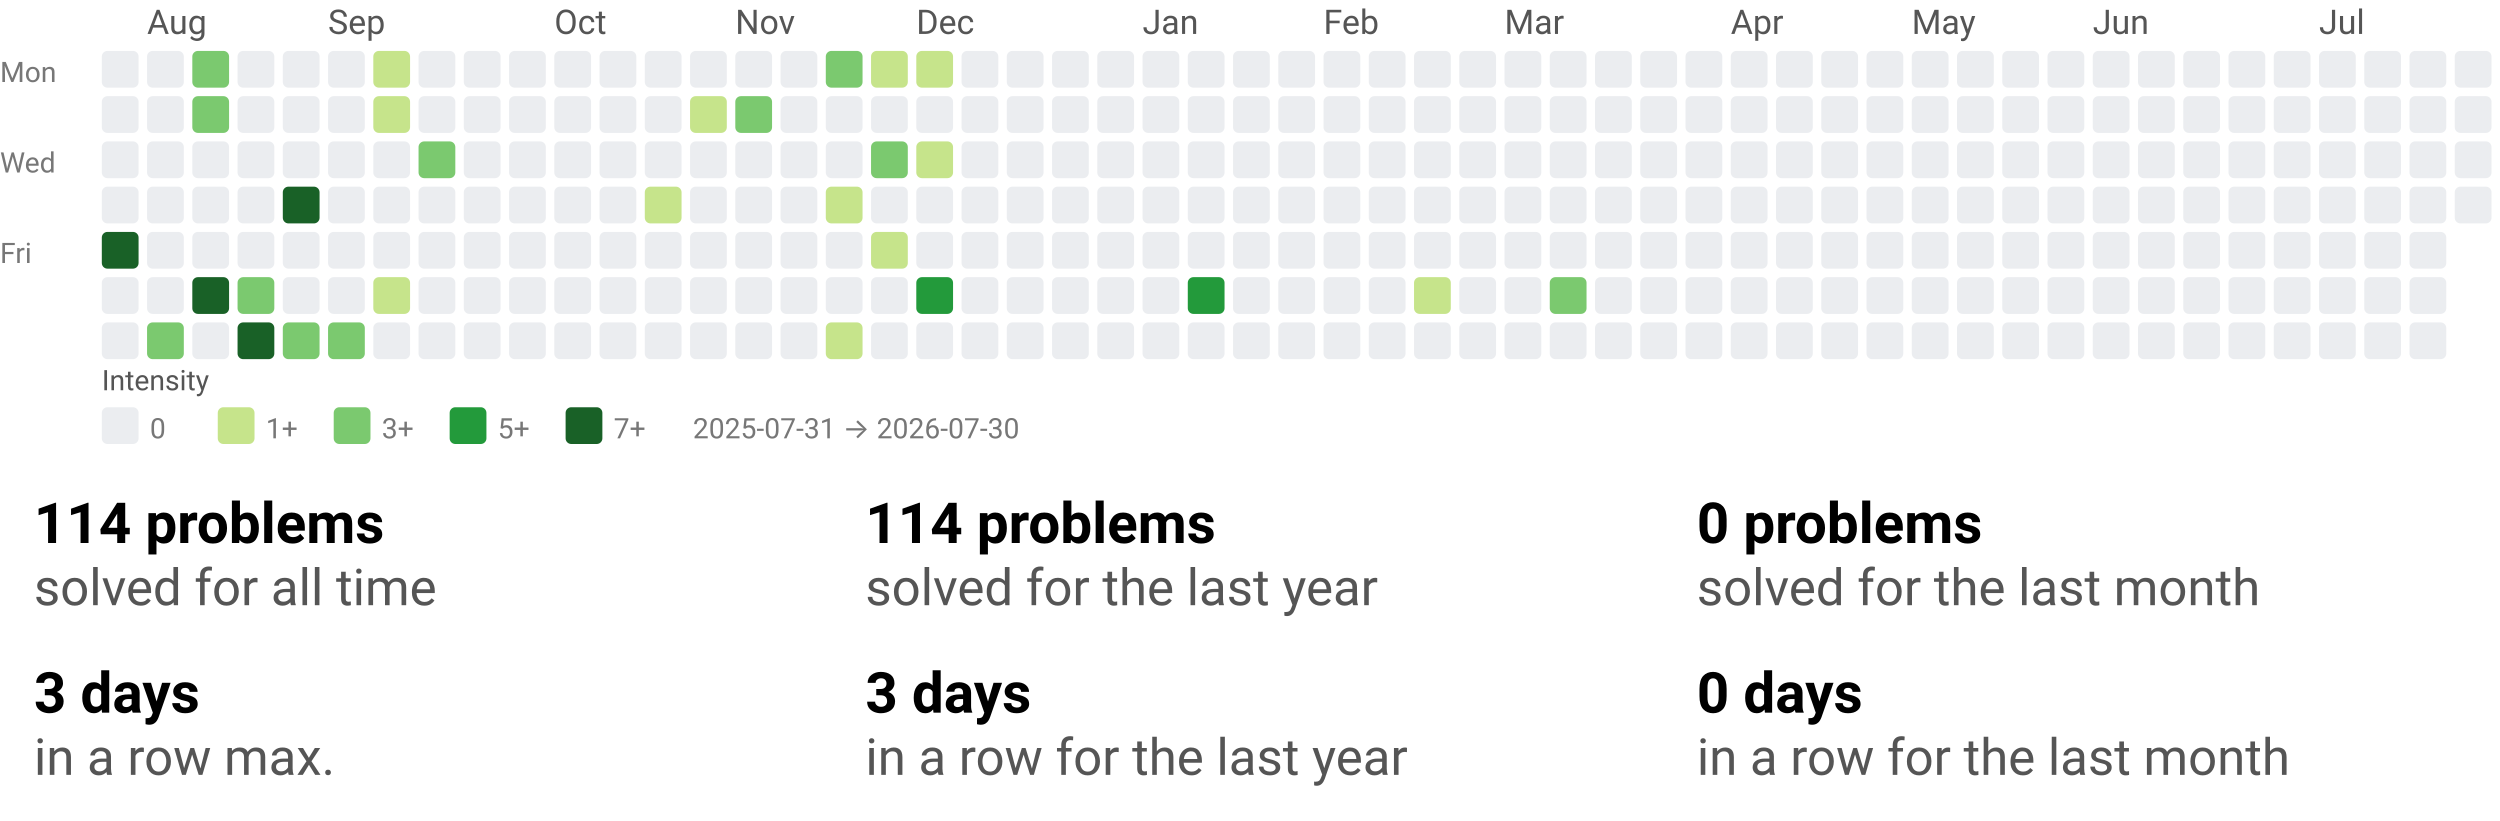
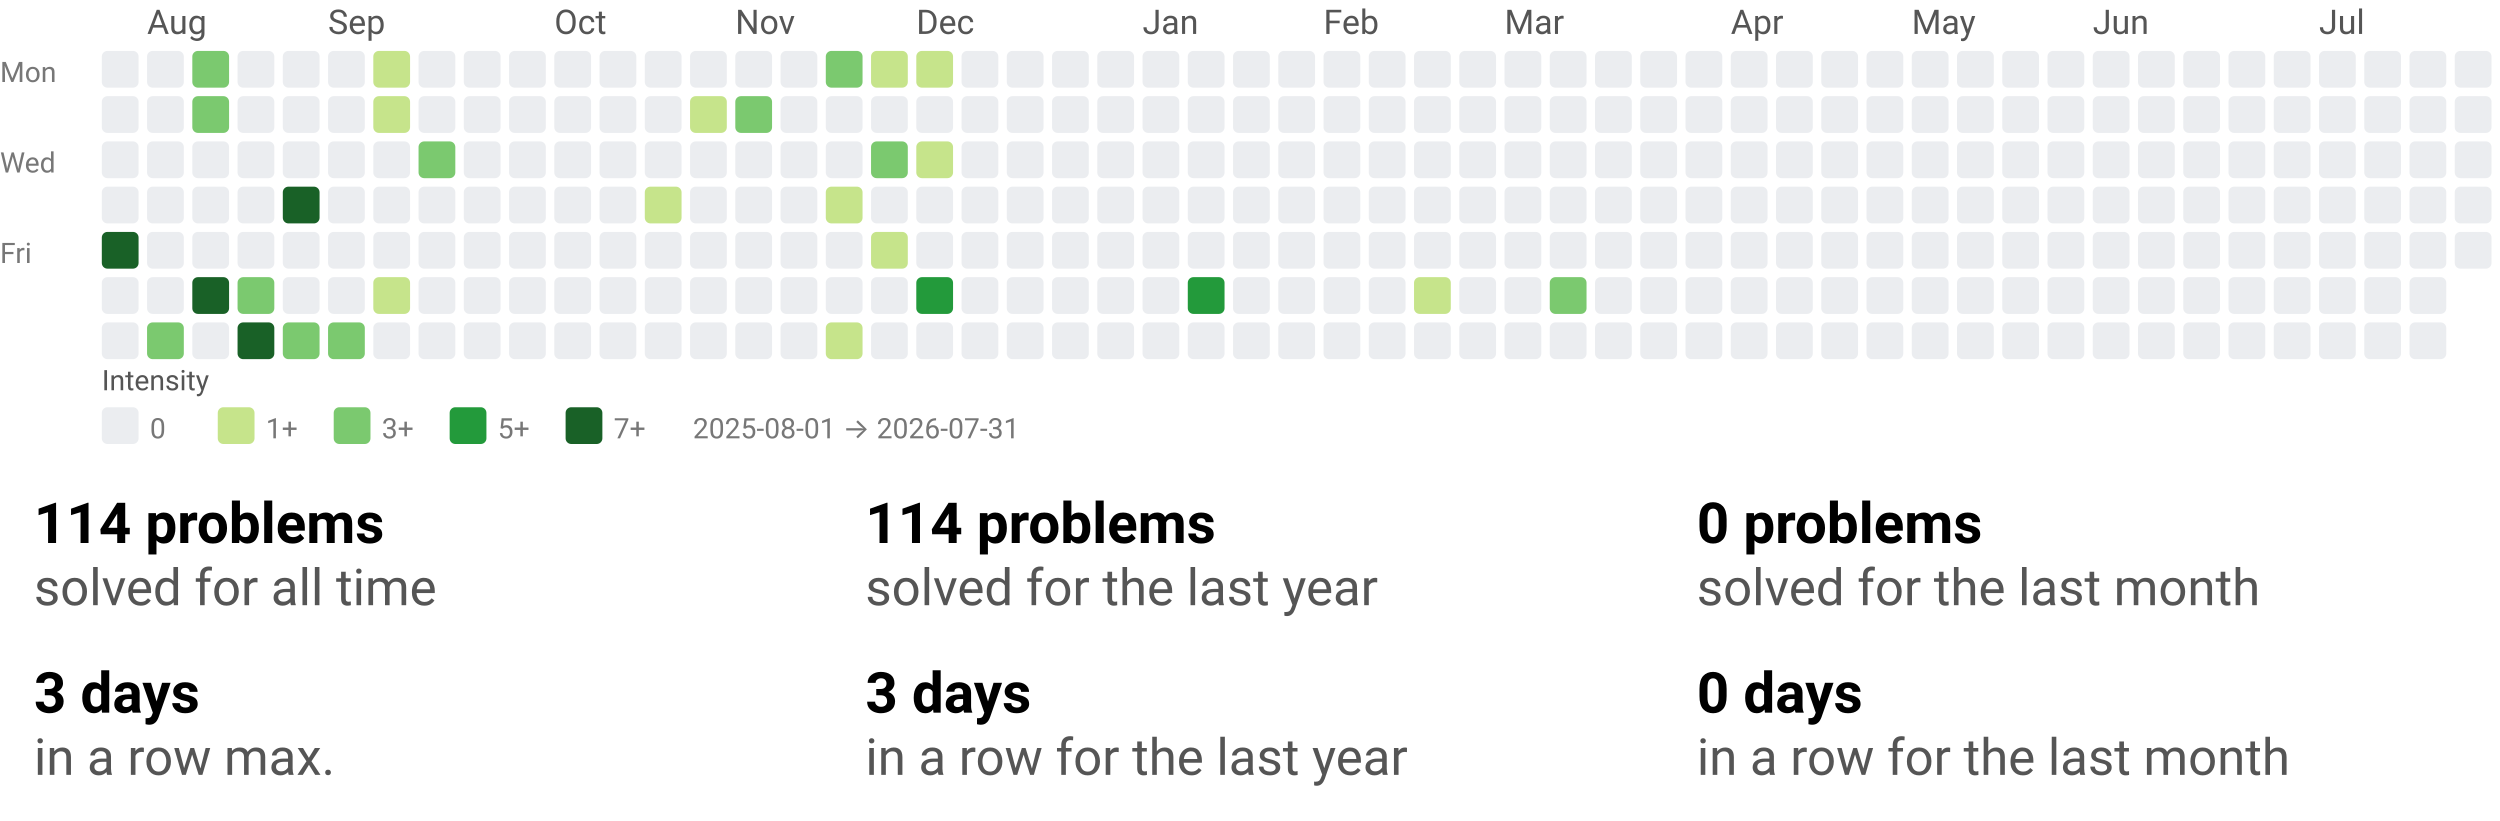
<svg xmlns="http://www.w3.org/2000/svg" width="884" height="290" viewBox="0 0 884 290" role="img" aria-labelledby="t d">
  <style>text{font-family:system-ui,-apple-system, Segoe UI, Roboto, Ubuntu, Cantarell, Noto Sans, sans-serif;}</style>
  <svg width="884" height="158" viewBox="0 0 884 158" role="img" aria-labelledby="title desc">
    <style>text{font-family:system-ui,-apple-system, Segoe UI, Roboto, Ubuntu, Cantarell, Noto Sans, sans-serif;}</style>
    <text x="52" y="12" fill="#555">Aug</text>
    <text x="116" y="12" fill="#555">Sep</text>
    <text x="196" y="12" fill="#555">Oct</text>
    <text x="260" y="12" fill="#555">Nov</text>
    <text x="324" y="12" fill="#555">Dec</text>
    <text x="404" y="12" fill="#555">Jan</text>
    <text x="468" y="12" fill="#555">Feb</text>
    <text x="532" y="12" fill="#555">Mar</text>
    <text x="612" y="12" fill="#555">Apr</text>
    <text x="676" y="12" fill="#555">May</text>
    <text x="740" y="12" fill="#555">Jun</text>
    <text x="820" y="12" fill="#555">Jul</text>
    <text x="0" y="29" font-size="10" fill="#777">Mon</text>
    <text x="0" y="61" font-size="10" fill="#777">Wed</text>
    <text x="0" y="93" font-size="10" fill="#777">Fri</text>
    <rect x="36" y="18" width="13" height="13" rx="2" ry="2" fill="#ebedf0" />
    <rect x="36" y="34" width="13" height="13" rx="2" ry="2" fill="#ebedf0" />
    <rect x="36" y="50" width="13" height="13" rx="2" ry="2" fill="#ebedf0" />
    <rect x="36" y="66" width="13" height="13" rx="2" ry="2" fill="#ebedf0" />
    <rect x="36" y="82" width="13" height="13" rx="2" ry="2" fill="#196127" />
    <rect x="36" y="98" width="13" height="13" rx="2" ry="2" fill="#ebedf0" />
    <rect x="36" y="114" width="13" height="13" rx="2" ry="2" fill="#ebedf0" />
    <rect x="52" y="18" width="13" height="13" rx="2" ry="2" fill="#ebedf0" />
    <rect x="52" y="34" width="13" height="13" rx="2" ry="2" fill="#ebedf0" />
    <rect x="52" y="50" width="13" height="13" rx="2" ry="2" fill="#ebedf0" />
    <rect x="52" y="66" width="13" height="13" rx="2" ry="2" fill="#ebedf0" />
    <rect x="52" y="82" width="13" height="13" rx="2" ry="2" fill="#ebedf0" />
    <rect x="52" y="98" width="13" height="13" rx="2" ry="2" fill="#ebedf0" />
    <rect x="52" y="114" width="13" height="13" rx="2" ry="2" fill="#7bc96f" />
    <rect x="68" y="18" width="13" height="13" rx="2" ry="2" fill="#7bc96f" />
    <rect x="68" y="34" width="13" height="13" rx="2" ry="2" fill="#7bc96f" />
    <rect x="68" y="50" width="13" height="13" rx="2" ry="2" fill="#ebedf0" />
    <rect x="68" y="66" width="13" height="13" rx="2" ry="2" fill="#ebedf0" />
    <rect x="68" y="82" width="13" height="13" rx="2" ry="2" fill="#ebedf0" />
    <rect x="68" y="98" width="13" height="13" rx="2" ry="2" fill="#196127" />
    <rect x="68" y="114" width="13" height="13" rx="2" ry="2" fill="#ebedf0" />
    <rect x="84" y="18" width="13" height="13" rx="2" ry="2" fill="#ebedf0" />
    <rect x="84" y="34" width="13" height="13" rx="2" ry="2" fill="#ebedf0" />
    <rect x="84" y="50" width="13" height="13" rx="2" ry="2" fill="#ebedf0" />
    <rect x="84" y="66" width="13" height="13" rx="2" ry="2" fill="#ebedf0" />
    <rect x="84" y="82" width="13" height="13" rx="2" ry="2" fill="#ebedf0" />
    <rect x="84" y="98" width="13" height="13" rx="2" ry="2" fill="#7bc96f" />
    <rect x="84" y="114" width="13" height="13" rx="2" ry="2" fill="#196127" />
    <rect x="100" y="18" width="13" height="13" rx="2" ry="2" fill="#ebedf0" />
    <rect x="100" y="34" width="13" height="13" rx="2" ry="2" fill="#ebedf0" />
    <rect x="100" y="50" width="13" height="13" rx="2" ry="2" fill="#ebedf0" />
    <rect x="100" y="66" width="13" height="13" rx="2" ry="2" fill="#196127" />
    <rect x="100" y="82" width="13" height="13" rx="2" ry="2" fill="#ebedf0" />
    <rect x="100" y="98" width="13" height="13" rx="2" ry="2" fill="#ebedf0" />
    <rect x="100" y="114" width="13" height="13" rx="2" ry="2" fill="#7bc96f" />
    <rect x="116" y="18" width="13" height="13" rx="2" ry="2" fill="#ebedf0" />
    <rect x="116" y="34" width="13" height="13" rx="2" ry="2" fill="#ebedf0" />
    <rect x="116" y="50" width="13" height="13" rx="2" ry="2" fill="#ebedf0" />
    <rect x="116" y="66" width="13" height="13" rx="2" ry="2" fill="#ebedf0" />
    <rect x="116" y="82" width="13" height="13" rx="2" ry="2" fill="#ebedf0" />
    <rect x="116" y="98" width="13" height="13" rx="2" ry="2" fill="#ebedf0" />
    <rect x="116" y="114" width="13" height="13" rx="2" ry="2" fill="#7bc96f" />
    <rect x="132" y="18" width="13" height="13" rx="2" ry="2" fill="#c6e48b" />
    <rect x="132" y="34" width="13" height="13" rx="2" ry="2" fill="#c6e48b" />
    <rect x="132" y="50" width="13" height="13" rx="2" ry="2" fill="#ebedf0" />
    <rect x="132" y="66" width="13" height="13" rx="2" ry="2" fill="#ebedf0" />
    <rect x="132" y="82" width="13" height="13" rx="2" ry="2" fill="#ebedf0" />
    <rect x="132" y="98" width="13" height="13" rx="2" ry="2" fill="#c6e48b" />
    <rect x="132" y="114" width="13" height="13" rx="2" ry="2" fill="#ebedf0" />
    <rect x="148" y="18" width="13" height="13" rx="2" ry="2" fill="#ebedf0" />
    <rect x="148" y="34" width="13" height="13" rx="2" ry="2" fill="#ebedf0" />
    <rect x="148" y="50" width="13" height="13" rx="2" ry="2" fill="#7bc96f" />
    <rect x="148" y="66" width="13" height="13" rx="2" ry="2" fill="#ebedf0" />
    <rect x="148" y="82" width="13" height="13" rx="2" ry="2" fill="#ebedf0" />
    <rect x="148" y="98" width="13" height="13" rx="2" ry="2" fill="#ebedf0" />
    <rect x="148" y="114" width="13" height="13" rx="2" ry="2" fill="#ebedf0" />
    <rect x="164" y="18" width="13" height="13" rx="2" ry="2" fill="#ebedf0" />
    <rect x="164" y="34" width="13" height="13" rx="2" ry="2" fill="#ebedf0" />
    <rect x="164" y="50" width="13" height="13" rx="2" ry="2" fill="#ebedf0" />
    <rect x="164" y="66" width="13" height="13" rx="2" ry="2" fill="#ebedf0" />
    <rect x="164" y="82" width="13" height="13" rx="2" ry="2" fill="#ebedf0" />
    <rect x="164" y="98" width="13" height="13" rx="2" ry="2" fill="#ebedf0" />
    <rect x="164" y="114" width="13" height="13" rx="2" ry="2" fill="#ebedf0" />
    <rect x="180" y="18" width="13" height="13" rx="2" ry="2" fill="#ebedf0" />
    <rect x="180" y="34" width="13" height="13" rx="2" ry="2" fill="#ebedf0" />
    <rect x="180" y="50" width="13" height="13" rx="2" ry="2" fill="#ebedf0" />
    <rect x="180" y="66" width="13" height="13" rx="2" ry="2" fill="#ebedf0" />
    <rect x="180" y="82" width="13" height="13" rx="2" ry="2" fill="#ebedf0" />
    <rect x="180" y="98" width="13" height="13" rx="2" ry="2" fill="#ebedf0" />
    <rect x="180" y="114" width="13" height="13" rx="2" ry="2" fill="#ebedf0" />
    <rect x="196" y="18" width="13" height="13" rx="2" ry="2" fill="#ebedf0" />
    <rect x="196" y="34" width="13" height="13" rx="2" ry="2" fill="#ebedf0" />
    <rect x="196" y="50" width="13" height="13" rx="2" ry="2" fill="#ebedf0" />
    <rect x="196" y="66" width="13" height="13" rx="2" ry="2" fill="#ebedf0" />
    <rect x="196" y="82" width="13" height="13" rx="2" ry="2" fill="#ebedf0" />
    <rect x="196" y="98" width="13" height="13" rx="2" ry="2" fill="#ebedf0" />
    <rect x="196" y="114" width="13" height="13" rx="2" ry="2" fill="#ebedf0" />
    <rect x="212" y="18" width="13" height="13" rx="2" ry="2" fill="#ebedf0" />
    <rect x="212" y="34" width="13" height="13" rx="2" ry="2" fill="#ebedf0" />
    <rect x="212" y="50" width="13" height="13" rx="2" ry="2" fill="#ebedf0" />
    <rect x="212" y="66" width="13" height="13" rx="2" ry="2" fill="#ebedf0" />
    <rect x="212" y="82" width="13" height="13" rx="2" ry="2" fill="#ebedf0" />
    <rect x="212" y="98" width="13" height="13" rx="2" ry="2" fill="#ebedf0" />
    <rect x="212" y="114" width="13" height="13" rx="2" ry="2" fill="#ebedf0" />
    <rect x="228" y="18" width="13" height="13" rx="2" ry="2" fill="#ebedf0" />
    <rect x="228" y="34" width="13" height="13" rx="2" ry="2" fill="#ebedf0" />
    <rect x="228" y="50" width="13" height="13" rx="2" ry="2" fill="#ebedf0" />
    <rect x="228" y="66" width="13" height="13" rx="2" ry="2" fill="#c6e48b" />
    <rect x="228" y="82" width="13" height="13" rx="2" ry="2" fill="#ebedf0" />
    <rect x="228" y="98" width="13" height="13" rx="2" ry="2" fill="#ebedf0" />
    <rect x="228" y="114" width="13" height="13" rx="2" ry="2" fill="#ebedf0" />
    <rect x="244" y="18" width="13" height="13" rx="2" ry="2" fill="#ebedf0" />
    <rect x="244" y="34" width="13" height="13" rx="2" ry="2" fill="#c6e48b" />
    <rect x="244" y="50" width="13" height="13" rx="2" ry="2" fill="#ebedf0" />
    <rect x="244" y="66" width="13" height="13" rx="2" ry="2" fill="#ebedf0" />
    <rect x="244" y="82" width="13" height="13" rx="2" ry="2" fill="#ebedf0" />
    <rect x="244" y="98" width="13" height="13" rx="2" ry="2" fill="#ebedf0" />
    <rect x="244" y="114" width="13" height="13" rx="2" ry="2" fill="#ebedf0" />
    <rect x="260" y="18" width="13" height="13" rx="2" ry="2" fill="#ebedf0" />
    <rect x="260" y="34" width="13" height="13" rx="2" ry="2" fill="#7bc96f" />
    <rect x="260" y="50" width="13" height="13" rx="2" ry="2" fill="#ebedf0" />
    <rect x="260" y="66" width="13" height="13" rx="2" ry="2" fill="#ebedf0" />
    <rect x="260" y="82" width="13" height="13" rx="2" ry="2" fill="#ebedf0" />
    <rect x="260" y="98" width="13" height="13" rx="2" ry="2" fill="#ebedf0" />
    <rect x="260" y="114" width="13" height="13" rx="2" ry="2" fill="#ebedf0" />
    <rect x="276" y="18" width="13" height="13" rx="2" ry="2" fill="#ebedf0" />
    <rect x="276" y="34" width="13" height="13" rx="2" ry="2" fill="#ebedf0" />
    <rect x="276" y="50" width="13" height="13" rx="2" ry="2" fill="#ebedf0" />
    <rect x="276" y="66" width="13" height="13" rx="2" ry="2" fill="#ebedf0" />
    <rect x="276" y="82" width="13" height="13" rx="2" ry="2" fill="#ebedf0" />
    <rect x="276" y="98" width="13" height="13" rx="2" ry="2" fill="#ebedf0" />
    <rect x="276" y="114" width="13" height="13" rx="2" ry="2" fill="#ebedf0" />
    <rect x="292" y="18" width="13" height="13" rx="2" ry="2" fill="#7bc96f" />
    <rect x="292" y="34" width="13" height="13" rx="2" ry="2" fill="#ebedf0" />
    <rect x="292" y="50" width="13" height="13" rx="2" ry="2" fill="#ebedf0" />
    <rect x="292" y="66" width="13" height="13" rx="2" ry="2" fill="#c6e48b" />
    <rect x="292" y="82" width="13" height="13" rx="2" ry="2" fill="#ebedf0" />
    <rect x="292" y="98" width="13" height="13" rx="2" ry="2" fill="#ebedf0" />
    <rect x="292" y="114" width="13" height="13" rx="2" ry="2" fill="#c6e48b" />
    <rect x="308" y="18" width="13" height="13" rx="2" ry="2" fill="#c6e48b" />
    <rect x="308" y="34" width="13" height="13" rx="2" ry="2" fill="#ebedf0" />
    <rect x="308" y="50" width="13" height="13" rx="2" ry="2" fill="#7bc96f" />
    <rect x="308" y="66" width="13" height="13" rx="2" ry="2" fill="#ebedf0" />
    <rect x="308" y="82" width="13" height="13" rx="2" ry="2" fill="#c6e48b" />
    <rect x="308" y="98" width="13" height="13" rx="2" ry="2" fill="#ebedf0" />
    <rect x="308" y="114" width="13" height="13" rx="2" ry="2" fill="#ebedf0" />
    <rect x="324" y="18" width="13" height="13" rx="2" ry="2" fill="#c6e48b" />
    <rect x="324" y="34" width="13" height="13" rx="2" ry="2" fill="#ebedf0" />
    <rect x="324" y="50" width="13" height="13" rx="2" ry="2" fill="#c6e48b" />
    <rect x="324" y="66" width="13" height="13" rx="2" ry="2" fill="#ebedf0" />
    <rect x="324" y="82" width="13" height="13" rx="2" ry="2" fill="#ebedf0" />
    <rect x="324" y="98" width="13" height="13" rx="2" ry="2" fill="#239a3b" />
    <rect x="324" y="114" width="13" height="13" rx="2" ry="2" fill="#ebedf0" />
    <rect x="340" y="18" width="13" height="13" rx="2" ry="2" fill="#ebedf0" />
    <rect x="340" y="34" width="13" height="13" rx="2" ry="2" fill="#ebedf0" />
    <rect x="340" y="50" width="13" height="13" rx="2" ry="2" fill="#ebedf0" />
    <rect x="340" y="66" width="13" height="13" rx="2" ry="2" fill="#ebedf0" />
    <rect x="340" y="82" width="13" height="13" rx="2" ry="2" fill="#ebedf0" />
    <rect x="340" y="98" width="13" height="13" rx="2" ry="2" fill="#ebedf0" />
    <rect x="340" y="114" width="13" height="13" rx="2" ry="2" fill="#ebedf0" />
    <rect x="356" y="18" width="13" height="13" rx="2" ry="2" fill="#ebedf0" />
    <rect x="356" y="34" width="13" height="13" rx="2" ry="2" fill="#ebedf0" />
    <rect x="356" y="50" width="13" height="13" rx="2" ry="2" fill="#ebedf0" />
    <rect x="356" y="66" width="13" height="13" rx="2" ry="2" fill="#ebedf0" />
    <rect x="356" y="82" width="13" height="13" rx="2" ry="2" fill="#ebedf0" />
    <rect x="356" y="98" width="13" height="13" rx="2" ry="2" fill="#ebedf0" />
    <rect x="356" y="114" width="13" height="13" rx="2" ry="2" fill="#ebedf0" />
    <rect x="372" y="18" width="13" height="13" rx="2" ry="2" fill="#ebedf0" />
    <rect x="372" y="34" width="13" height="13" rx="2" ry="2" fill="#ebedf0" />
    <rect x="372" y="50" width="13" height="13" rx="2" ry="2" fill="#ebedf0" />
    <rect x="372" y="66" width="13" height="13" rx="2" ry="2" fill="#ebedf0" />
    <rect x="372" y="82" width="13" height="13" rx="2" ry="2" fill="#ebedf0" />
    <rect x="372" y="98" width="13" height="13" rx="2" ry="2" fill="#ebedf0" />
    <rect x="372" y="114" width="13" height="13" rx="2" ry="2" fill="#ebedf0" />
    <rect x="388" y="18" width="13" height="13" rx="2" ry="2" fill="#ebedf0" />
    <rect x="388" y="34" width="13" height="13" rx="2" ry="2" fill="#ebedf0" />
    <rect x="388" y="50" width="13" height="13" rx="2" ry="2" fill="#ebedf0" />
    <rect x="388" y="66" width="13" height="13" rx="2" ry="2" fill="#ebedf0" />
    <rect x="388" y="82" width="13" height="13" rx="2" ry="2" fill="#ebedf0" />
    <rect x="388" y="98" width="13" height="13" rx="2" ry="2" fill="#ebedf0" />
    <rect x="388" y="114" width="13" height="13" rx="2" ry="2" fill="#ebedf0" />
    <rect x="404" y="18" width="13" height="13" rx="2" ry="2" fill="#ebedf0" />
    <rect x="404" y="34" width="13" height="13" rx="2" ry="2" fill="#ebedf0" />
    <rect x="404" y="50" width="13" height="13" rx="2" ry="2" fill="#ebedf0" />
    <rect x="404" y="66" width="13" height="13" rx="2" ry="2" fill="#ebedf0" />
    <rect x="404" y="82" width="13" height="13" rx="2" ry="2" fill="#ebedf0" />
    <rect x="404" y="98" width="13" height="13" rx="2" ry="2" fill="#ebedf0" />
    <rect x="404" y="114" width="13" height="13" rx="2" ry="2" fill="#ebedf0" />
    <rect x="420" y="18" width="13" height="13" rx="2" ry="2" fill="#ebedf0" />
    <rect x="420" y="34" width="13" height="13" rx="2" ry="2" fill="#ebedf0" />
    <rect x="420" y="50" width="13" height="13" rx="2" ry="2" fill="#ebedf0" />
    <rect x="420" y="66" width="13" height="13" rx="2" ry="2" fill="#ebedf0" />
    <rect x="420" y="82" width="13" height="13" rx="2" ry="2" fill="#ebedf0" />
    <rect x="420" y="98" width="13" height="13" rx="2" ry="2" fill="#239a3b" />
    <rect x="420" y="114" width="13" height="13" rx="2" ry="2" fill="#ebedf0" />
    <rect x="436" y="18" width="13" height="13" rx="2" ry="2" fill="#ebedf0" />
    <rect x="436" y="34" width="13" height="13" rx="2" ry="2" fill="#ebedf0" />
    <rect x="436" y="50" width="13" height="13" rx="2" ry="2" fill="#ebedf0" />
    <rect x="436" y="66" width="13" height="13" rx="2" ry="2" fill="#ebedf0" />
    <rect x="436" y="82" width="13" height="13" rx="2" ry="2" fill="#ebedf0" />
    <rect x="436" y="98" width="13" height="13" rx="2" ry="2" fill="#ebedf0" />
    <rect x="436" y="114" width="13" height="13" rx="2" ry="2" fill="#ebedf0" />
    <rect x="452" y="18" width="13" height="13" rx="2" ry="2" fill="#ebedf0" />
    <rect x="452" y="34" width="13" height="13" rx="2" ry="2" fill="#ebedf0" />
    <rect x="452" y="50" width="13" height="13" rx="2" ry="2" fill="#ebedf0" />
    <rect x="452" y="66" width="13" height="13" rx="2" ry="2" fill="#ebedf0" />
    <rect x="452" y="82" width="13" height="13" rx="2" ry="2" fill="#ebedf0" />
    <rect x="452" y="98" width="13" height="13" rx="2" ry="2" fill="#ebedf0" />
    <rect x="452" y="114" width="13" height="13" rx="2" ry="2" fill="#ebedf0" />
    <rect x="468" y="18" width="13" height="13" rx="2" ry="2" fill="#ebedf0" />
    <rect x="468" y="34" width="13" height="13" rx="2" ry="2" fill="#ebedf0" />
    <rect x="468" y="50" width="13" height="13" rx="2" ry="2" fill="#ebedf0" />
    <rect x="468" y="66" width="13" height="13" rx="2" ry="2" fill="#ebedf0" />
    <rect x="468" y="82" width="13" height="13" rx="2" ry="2" fill="#ebedf0" />
    <rect x="468" y="98" width="13" height="13" rx="2" ry="2" fill="#ebedf0" />
    <rect x="468" y="114" width="13" height="13" rx="2" ry="2" fill="#ebedf0" />
    <rect x="484" y="18" width="13" height="13" rx="2" ry="2" fill="#ebedf0" />
    <rect x="484" y="34" width="13" height="13" rx="2" ry="2" fill="#ebedf0" />
    <rect x="484" y="50" width="13" height="13" rx="2" ry="2" fill="#ebedf0" />
    <rect x="484" y="66" width="13" height="13" rx="2" ry="2" fill="#ebedf0" />
    <rect x="484" y="82" width="13" height="13" rx="2" ry="2" fill="#ebedf0" />
    <rect x="484" y="98" width="13" height="13" rx="2" ry="2" fill="#ebedf0" />
    <rect x="484" y="114" width="13" height="13" rx="2" ry="2" fill="#ebedf0" />
    <rect x="500" y="18" width="13" height="13" rx="2" ry="2" fill="#ebedf0" />
    <rect x="500" y="34" width="13" height="13" rx="2" ry="2" fill="#ebedf0" />
    <rect x="500" y="50" width="13" height="13" rx="2" ry="2" fill="#ebedf0" />
    <rect x="500" y="66" width="13" height="13" rx="2" ry="2" fill="#ebedf0" />
    <rect x="500" y="82" width="13" height="13" rx="2" ry="2" fill="#ebedf0" />
    <rect x="500" y="98" width="13" height="13" rx="2" ry="2" fill="#c6e48b" />
    <rect x="500" y="114" width="13" height="13" rx="2" ry="2" fill="#ebedf0" />
    <rect x="516" y="18" width="13" height="13" rx="2" ry="2" fill="#ebedf0" />
    <rect x="516" y="34" width="13" height="13" rx="2" ry="2" fill="#ebedf0" />
    <rect x="516" y="50" width="13" height="13" rx="2" ry="2" fill="#ebedf0" />
    <rect x="516" y="66" width="13" height="13" rx="2" ry="2" fill="#ebedf0" />
    <rect x="516" y="82" width="13" height="13" rx="2" ry="2" fill="#ebedf0" />
    <rect x="516" y="98" width="13" height="13" rx="2" ry="2" fill="#ebedf0" />
    <rect x="516" y="114" width="13" height="13" rx="2" ry="2" fill="#ebedf0" />
    <rect x="532" y="18" width="13" height="13" rx="2" ry="2" fill="#ebedf0" />
    <rect x="532" y="34" width="13" height="13" rx="2" ry="2" fill="#ebedf0" />
    <rect x="532" y="50" width="13" height="13" rx="2" ry="2" fill="#ebedf0" />
    <rect x="532" y="66" width="13" height="13" rx="2" ry="2" fill="#ebedf0" />
    <rect x="532" y="82" width="13" height="13" rx="2" ry="2" fill="#ebedf0" />
    <rect x="532" y="98" width="13" height="13" rx="2" ry="2" fill="#ebedf0" />
    <rect x="532" y="114" width="13" height="13" rx="2" ry="2" fill="#ebedf0" />
    <rect x="548" y="18" width="13" height="13" rx="2" ry="2" fill="#ebedf0" />
    <rect x="548" y="34" width="13" height="13" rx="2" ry="2" fill="#ebedf0" />
    <rect x="548" y="50" width="13" height="13" rx="2" ry="2" fill="#ebedf0" />
    <rect x="548" y="66" width="13" height="13" rx="2" ry="2" fill="#ebedf0" />
    <rect x="548" y="82" width="13" height="13" rx="2" ry="2" fill="#ebedf0" />
    <rect x="548" y="98" width="13" height="13" rx="2" ry="2" fill="#7bc96f" />
    <rect x="548" y="114" width="13" height="13" rx="2" ry="2" fill="#ebedf0" />
    <rect x="564" y="18" width="13" height="13" rx="2" ry="2" fill="#ebedf0" />
    <rect x="564" y="34" width="13" height="13" rx="2" ry="2" fill="#ebedf0" />
    <rect x="564" y="50" width="13" height="13" rx="2" ry="2" fill="#ebedf0" />
    <rect x="564" y="66" width="13" height="13" rx="2" ry="2" fill="#ebedf0" />
    <rect x="564" y="82" width="13" height="13" rx="2" ry="2" fill="#ebedf0" />
    <rect x="564" y="98" width="13" height="13" rx="2" ry="2" fill="#ebedf0" />
    <rect x="564" y="114" width="13" height="13" rx="2" ry="2" fill="#ebedf0" />
    <rect x="580" y="18" width="13" height="13" rx="2" ry="2" fill="#ebedf0" />
    <rect x="580" y="34" width="13" height="13" rx="2" ry="2" fill="#ebedf0" />
    <rect x="580" y="50" width="13" height="13" rx="2" ry="2" fill="#ebedf0" />
    <rect x="580" y="66" width="13" height="13" rx="2" ry="2" fill="#ebedf0" />
    <rect x="580" y="82" width="13" height="13" rx="2" ry="2" fill="#ebedf0" />
    <rect x="580" y="98" width="13" height="13" rx="2" ry="2" fill="#ebedf0" />
    <rect x="580" y="114" width="13" height="13" rx="2" ry="2" fill="#ebedf0" />
    <rect x="596" y="18" width="13" height="13" rx="2" ry="2" fill="#ebedf0" />
    <rect x="596" y="34" width="13" height="13" rx="2" ry="2" fill="#ebedf0" />
    <rect x="596" y="50" width="13" height="13" rx="2" ry="2" fill="#ebedf0" />
    <rect x="596" y="66" width="13" height="13" rx="2" ry="2" fill="#ebedf0" />
    <rect x="596" y="82" width="13" height="13" rx="2" ry="2" fill="#ebedf0" />
    <rect x="596" y="98" width="13" height="13" rx="2" ry="2" fill="#ebedf0" />
    <rect x="596" y="114" width="13" height="13" rx="2" ry="2" fill="#ebedf0" />
    <rect x="612" y="18" width="13" height="13" rx="2" ry="2" fill="#ebedf0" />
    <rect x="612" y="34" width="13" height="13" rx="2" ry="2" fill="#ebedf0" />
    <rect x="612" y="50" width="13" height="13" rx="2" ry="2" fill="#ebedf0" />
    <rect x="612" y="66" width="13" height="13" rx="2" ry="2" fill="#ebedf0" />
    <rect x="612" y="82" width="13" height="13" rx="2" ry="2" fill="#ebedf0" />
    <rect x="612" y="98" width="13" height="13" rx="2" ry="2" fill="#ebedf0" />
    <rect x="612" y="114" width="13" height="13" rx="2" ry="2" fill="#ebedf0" />
    <rect x="628" y="18" width="13" height="13" rx="2" ry="2" fill="#ebedf0" />
    <rect x="628" y="34" width="13" height="13" rx="2" ry="2" fill="#ebedf0" />
    <rect x="628" y="50" width="13" height="13" rx="2" ry="2" fill="#ebedf0" />
    <rect x="628" y="66" width="13" height="13" rx="2" ry="2" fill="#ebedf0" />
    <rect x="628" y="82" width="13" height="13" rx="2" ry="2" fill="#ebedf0" />
    <rect x="628" y="98" width="13" height="13" rx="2" ry="2" fill="#ebedf0" />
    <rect x="628" y="114" width="13" height="13" rx="2" ry="2" fill="#ebedf0" />
    <rect x="644" y="18" width="13" height="13" rx="2" ry="2" fill="#ebedf0" />
    <rect x="644" y="34" width="13" height="13" rx="2" ry="2" fill="#ebedf0" />
    <rect x="644" y="50" width="13" height="13" rx="2" ry="2" fill="#ebedf0" />
    <rect x="644" y="66" width="13" height="13" rx="2" ry="2" fill="#ebedf0" />
    <rect x="644" y="82" width="13" height="13" rx="2" ry="2" fill="#ebedf0" />
    <rect x="644" y="98" width="13" height="13" rx="2" ry="2" fill="#ebedf0" />
    <rect x="644" y="114" width="13" height="13" rx="2" ry="2" fill="#ebedf0" />
    <rect x="660" y="18" width="13" height="13" rx="2" ry="2" fill="#ebedf0" />
    <rect x="660" y="34" width="13" height="13" rx="2" ry="2" fill="#ebedf0" />
    <rect x="660" y="50" width="13" height="13" rx="2" ry="2" fill="#ebedf0" />
    <rect x="660" y="66" width="13" height="13" rx="2" ry="2" fill="#ebedf0" />
    <rect x="660" y="82" width="13" height="13" rx="2" ry="2" fill="#ebedf0" />
    <rect x="660" y="98" width="13" height="13" rx="2" ry="2" fill="#ebedf0" />
    <rect x="660" y="114" width="13" height="13" rx="2" ry="2" fill="#ebedf0" />
    <rect x="676" y="18" width="13" height="13" rx="2" ry="2" fill="#ebedf0" />
    <rect x="676" y="34" width="13" height="13" rx="2" ry="2" fill="#ebedf0" />
    <rect x="676" y="50" width="13" height="13" rx="2" ry="2" fill="#ebedf0" />
    <rect x="676" y="66" width="13" height="13" rx="2" ry="2" fill="#ebedf0" />
    <rect x="676" y="82" width="13" height="13" rx="2" ry="2" fill="#ebedf0" />
    <rect x="676" y="98" width="13" height="13" rx="2" ry="2" fill="#ebedf0" />
    <rect x="676" y="114" width="13" height="13" rx="2" ry="2" fill="#ebedf0" />
    <rect x="692" y="18" width="13" height="13" rx="2" ry="2" fill="#ebedf0" />
    <rect x="692" y="34" width="13" height="13" rx="2" ry="2" fill="#ebedf0" />
    <rect x="692" y="50" width="13" height="13" rx="2" ry="2" fill="#ebedf0" />
    <rect x="692" y="66" width="13" height="13" rx="2" ry="2" fill="#ebedf0" />
    <rect x="692" y="82" width="13" height="13" rx="2" ry="2" fill="#ebedf0" />
    <rect x="692" y="98" width="13" height="13" rx="2" ry="2" fill="#ebedf0" />
    <rect x="692" y="114" width="13" height="13" rx="2" ry="2" fill="#ebedf0" />
    <rect x="708" y="18" width="13" height="13" rx="2" ry="2" fill="#ebedf0" />
    <rect x="708" y="34" width="13" height="13" rx="2" ry="2" fill="#ebedf0" />
    <rect x="708" y="50" width="13" height="13" rx="2" ry="2" fill="#ebedf0" />
    <rect x="708" y="66" width="13" height="13" rx="2" ry="2" fill="#ebedf0" />
    <rect x="708" y="82" width="13" height="13" rx="2" ry="2" fill="#ebedf0" />
    <rect x="708" y="98" width="13" height="13" rx="2" ry="2" fill="#ebedf0" />
    <rect x="708" y="114" width="13" height="13" rx="2" ry="2" fill="#ebedf0" />
    <rect x="724" y="18" width="13" height="13" rx="2" ry="2" fill="#ebedf0" />
    <rect x="724" y="34" width="13" height="13" rx="2" ry="2" fill="#ebedf0" />
    <rect x="724" y="50" width="13" height="13" rx="2" ry="2" fill="#ebedf0" />
    <rect x="724" y="66" width="13" height="13" rx="2" ry="2" fill="#ebedf0" />
    <rect x="724" y="82" width="13" height="13" rx="2" ry="2" fill="#ebedf0" />
    <rect x="724" y="98" width="13" height="13" rx="2" ry="2" fill="#ebedf0" />
    <rect x="724" y="114" width="13" height="13" rx="2" ry="2" fill="#ebedf0" />
    <rect x="740" y="18" width="13" height="13" rx="2" ry="2" fill="#ebedf0" />
    <rect x="740" y="34" width="13" height="13" rx="2" ry="2" fill="#ebedf0" />
    <rect x="740" y="50" width="13" height="13" rx="2" ry="2" fill="#ebedf0" />
    <rect x="740" y="66" width="13" height="13" rx="2" ry="2" fill="#ebedf0" />
    <rect x="740" y="82" width="13" height="13" rx="2" ry="2" fill="#ebedf0" />
    <rect x="740" y="98" width="13" height="13" rx="2" ry="2" fill="#ebedf0" />
    <rect x="740" y="114" width="13" height="13" rx="2" ry="2" fill="#ebedf0" />
    <rect x="756" y="18" width="13" height="13" rx="2" ry="2" fill="#ebedf0" />
    <rect x="756" y="34" width="13" height="13" rx="2" ry="2" fill="#ebedf0" />
    <rect x="756" y="50" width="13" height="13" rx="2" ry="2" fill="#ebedf0" />
    <rect x="756" y="66" width="13" height="13" rx="2" ry="2" fill="#ebedf0" />
    <rect x="756" y="82" width="13" height="13" rx="2" ry="2" fill="#ebedf0" />
    <rect x="756" y="98" width="13" height="13" rx="2" ry="2" fill="#ebedf0" />
    <rect x="756" y="114" width="13" height="13" rx="2" ry="2" fill="#ebedf0" />
    <rect x="772" y="18" width="13" height="13" rx="2" ry="2" fill="#ebedf0" />
    <rect x="772" y="34" width="13" height="13" rx="2" ry="2" fill="#ebedf0" />
    <rect x="772" y="50" width="13" height="13" rx="2" ry="2" fill="#ebedf0" />
    <rect x="772" y="66" width="13" height="13" rx="2" ry="2" fill="#ebedf0" />
    <rect x="772" y="82" width="13" height="13" rx="2" ry="2" fill="#ebedf0" />
    <rect x="772" y="98" width="13" height="13" rx="2" ry="2" fill="#ebedf0" />
    <rect x="772" y="114" width="13" height="13" rx="2" ry="2" fill="#ebedf0" />
    <rect x="788" y="18" width="13" height="13" rx="2" ry="2" fill="#ebedf0" />
    <rect x="788" y="34" width="13" height="13" rx="2" ry="2" fill="#ebedf0" />
    <rect x="788" y="50" width="13" height="13" rx="2" ry="2" fill="#ebedf0" />
    <rect x="788" y="66" width="13" height="13" rx="2" ry="2" fill="#ebedf0" />
    <rect x="788" y="82" width="13" height="13" rx="2" ry="2" fill="#ebedf0" />
    <rect x="788" y="98" width="13" height="13" rx="2" ry="2" fill="#ebedf0" />
    <rect x="788" y="114" width="13" height="13" rx="2" ry="2" fill="#ebedf0" />
    <rect x="804" y="18" width="13" height="13" rx="2" ry="2" fill="#ebedf0" />
    <rect x="804" y="34" width="13" height="13" rx="2" ry="2" fill="#ebedf0" />
    <rect x="804" y="50" width="13" height="13" rx="2" ry="2" fill="#ebedf0" />
    <rect x="804" y="66" width="13" height="13" rx="2" ry="2" fill="#ebedf0" />
    <rect x="804" y="82" width="13" height="13" rx="2" ry="2" fill="#ebedf0" />
    <rect x="804" y="98" width="13" height="13" rx="2" ry="2" fill="#ebedf0" />
    <rect x="804" y="114" width="13" height="13" rx="2" ry="2" fill="#ebedf0" />
    <rect x="820" y="18" width="13" height="13" rx="2" ry="2" fill="#ebedf0" />
    <rect x="820" y="34" width="13" height="13" rx="2" ry="2" fill="#ebedf0" />
    <rect x="820" y="50" width="13" height="13" rx="2" ry="2" fill="#ebedf0" />
    <rect x="820" y="66" width="13" height="13" rx="2" ry="2" fill="#ebedf0" />
    <rect x="820" y="82" width="13" height="13" rx="2" ry="2" fill="#ebedf0" />
    <rect x="820" y="98" width="13" height="13" rx="2" ry="2" fill="#ebedf0" />
    <rect x="820" y="114" width="13" height="13" rx="2" ry="2" fill="#ebedf0" />
    <rect x="836" y="18" width="13" height="13" rx="2" ry="2" fill="#ebedf0" />
    <rect x="836" y="34" width="13" height="13" rx="2" ry="2" fill="#ebedf0" />
    <rect x="836" y="50" width="13" height="13" rx="2" ry="2" fill="#ebedf0" />
    <rect x="836" y="66" width="13" height="13" rx="2" ry="2" fill="#ebedf0" />
    <rect x="836" y="82" width="13" height="13" rx="2" ry="2" fill="#ebedf0" />
    <rect x="836" y="98" width="13" height="13" rx="2" ry="2" fill="#ebedf0" />
    <rect x="836" y="114" width="13" height="13" rx="2" ry="2" fill="#ebedf0" />
    <rect x="852" y="18" width="13" height="13" rx="2" ry="2" fill="#ebedf0" />
    <rect x="852" y="34" width="13" height="13" rx="2" ry="2" fill="#ebedf0" />
    <rect x="852" y="50" width="13" height="13" rx="2" ry="2" fill="#ebedf0" />
    <rect x="852" y="66" width="13" height="13" rx="2" ry="2" fill="#ebedf0" />
    <rect x="852" y="82" width="13" height="13" rx="2" ry="2" fill="#ebedf0" />
    <rect x="852" y="98" width="13" height="13" rx="2" ry="2" fill="#ebedf0" />
    <rect x="852" y="114" width="13" height="13" rx="2" ry="2" fill="#ebedf0" />
    <rect x="868" y="18" width="13" height="13" rx="2" ry="2" fill="#ebedf0" />
    <rect x="868" y="34" width="13" height="13" rx="2" ry="2" fill="#ebedf0" />
    <rect x="868" y="50" width="13" height="13" rx="2" ry="2" fill="#ebedf0" />
    <rect x="868" y="66" width="13" height="13" rx="2" ry="2" fill="#ebedf0" />
+     <rect x="868" y="82" width="13" height="13" rx="2" ry="2" fill="#ebedf0" />
    <text x="36" y="138" font-size="10" fill="#555">Intensity</text>
    <g>
      <rect x="36" y="144" width="13" height="13" rx="2" ry="2" fill="#ebedf0" />
      <text x="53" y="155" font-size="10" fill="#777">0</text>
    </g>
    <g>
      <rect x="77" y="144" width="13" height="13" rx="2" ry="2" fill="#c6e48b" />
      <text x="94" y="155" font-size="10" fill="#777">1+</text>
    </g>
    <g>
      <rect x="118" y="144" width="13" height="13" rx="2" ry="2" fill="#7bc96f" />
      <text x="135" y="155" font-size="10" fill="#777">3+</text>
    </g>
    <g>
      <rect x="159" y="144" width="13" height="13" rx="2" ry="2" fill="#239a3b" />
      <text x="176" y="155" font-size="10" fill="#777">5+</text>
    </g>
    <g>
      <rect x="200" y="144" width="13" height="13" rx="2" ry="2" fill="#196127" />
      <text x="217" y="155" font-size="10" fill="#777">7+</text>
    </g>
-     <text x="245" y="155" font-size="10" fill="#777">2025-07-31 → 2026-07-30</text>
+     <text x="245" y="155" font-size="10" fill="#777">2025-08-01 → 2026-07-31</text>
  </svg>
  <text x="12" y="192" font-size="20" font-weight="600">114 problems</text>
  <text x="12" y="214" fill="#555" font-size="18">solved for all time</text>
  <text x="306" y="192" font-size="20" font-weight="600">114 problems</text>
  <text x="306" y="214" fill="#555" font-size="18">solved for the last year</text>
  <text x="600" y="192" font-size="20" font-weight="600">0 problems</text>
  <text x="600" y="214" fill="#555" font-size="18">solved for the last month</text>
  <text x="12" y="252" font-size="20" font-weight="600">3 days</text>
  <text x="12" y="274" fill="#555" font-size="18">in a row max.</text>
  <text x="306" y="252" font-size="20" font-weight="600">3 days</text>
  <text x="306" y="274" fill="#555" font-size="18">in a row for the last year</text>
  <text x="600" y="252" font-size="20" font-weight="600">0 days</text>
  <text x="600" y="274" fill="#555" font-size="18">in a row for the last month</text>
</svg>
